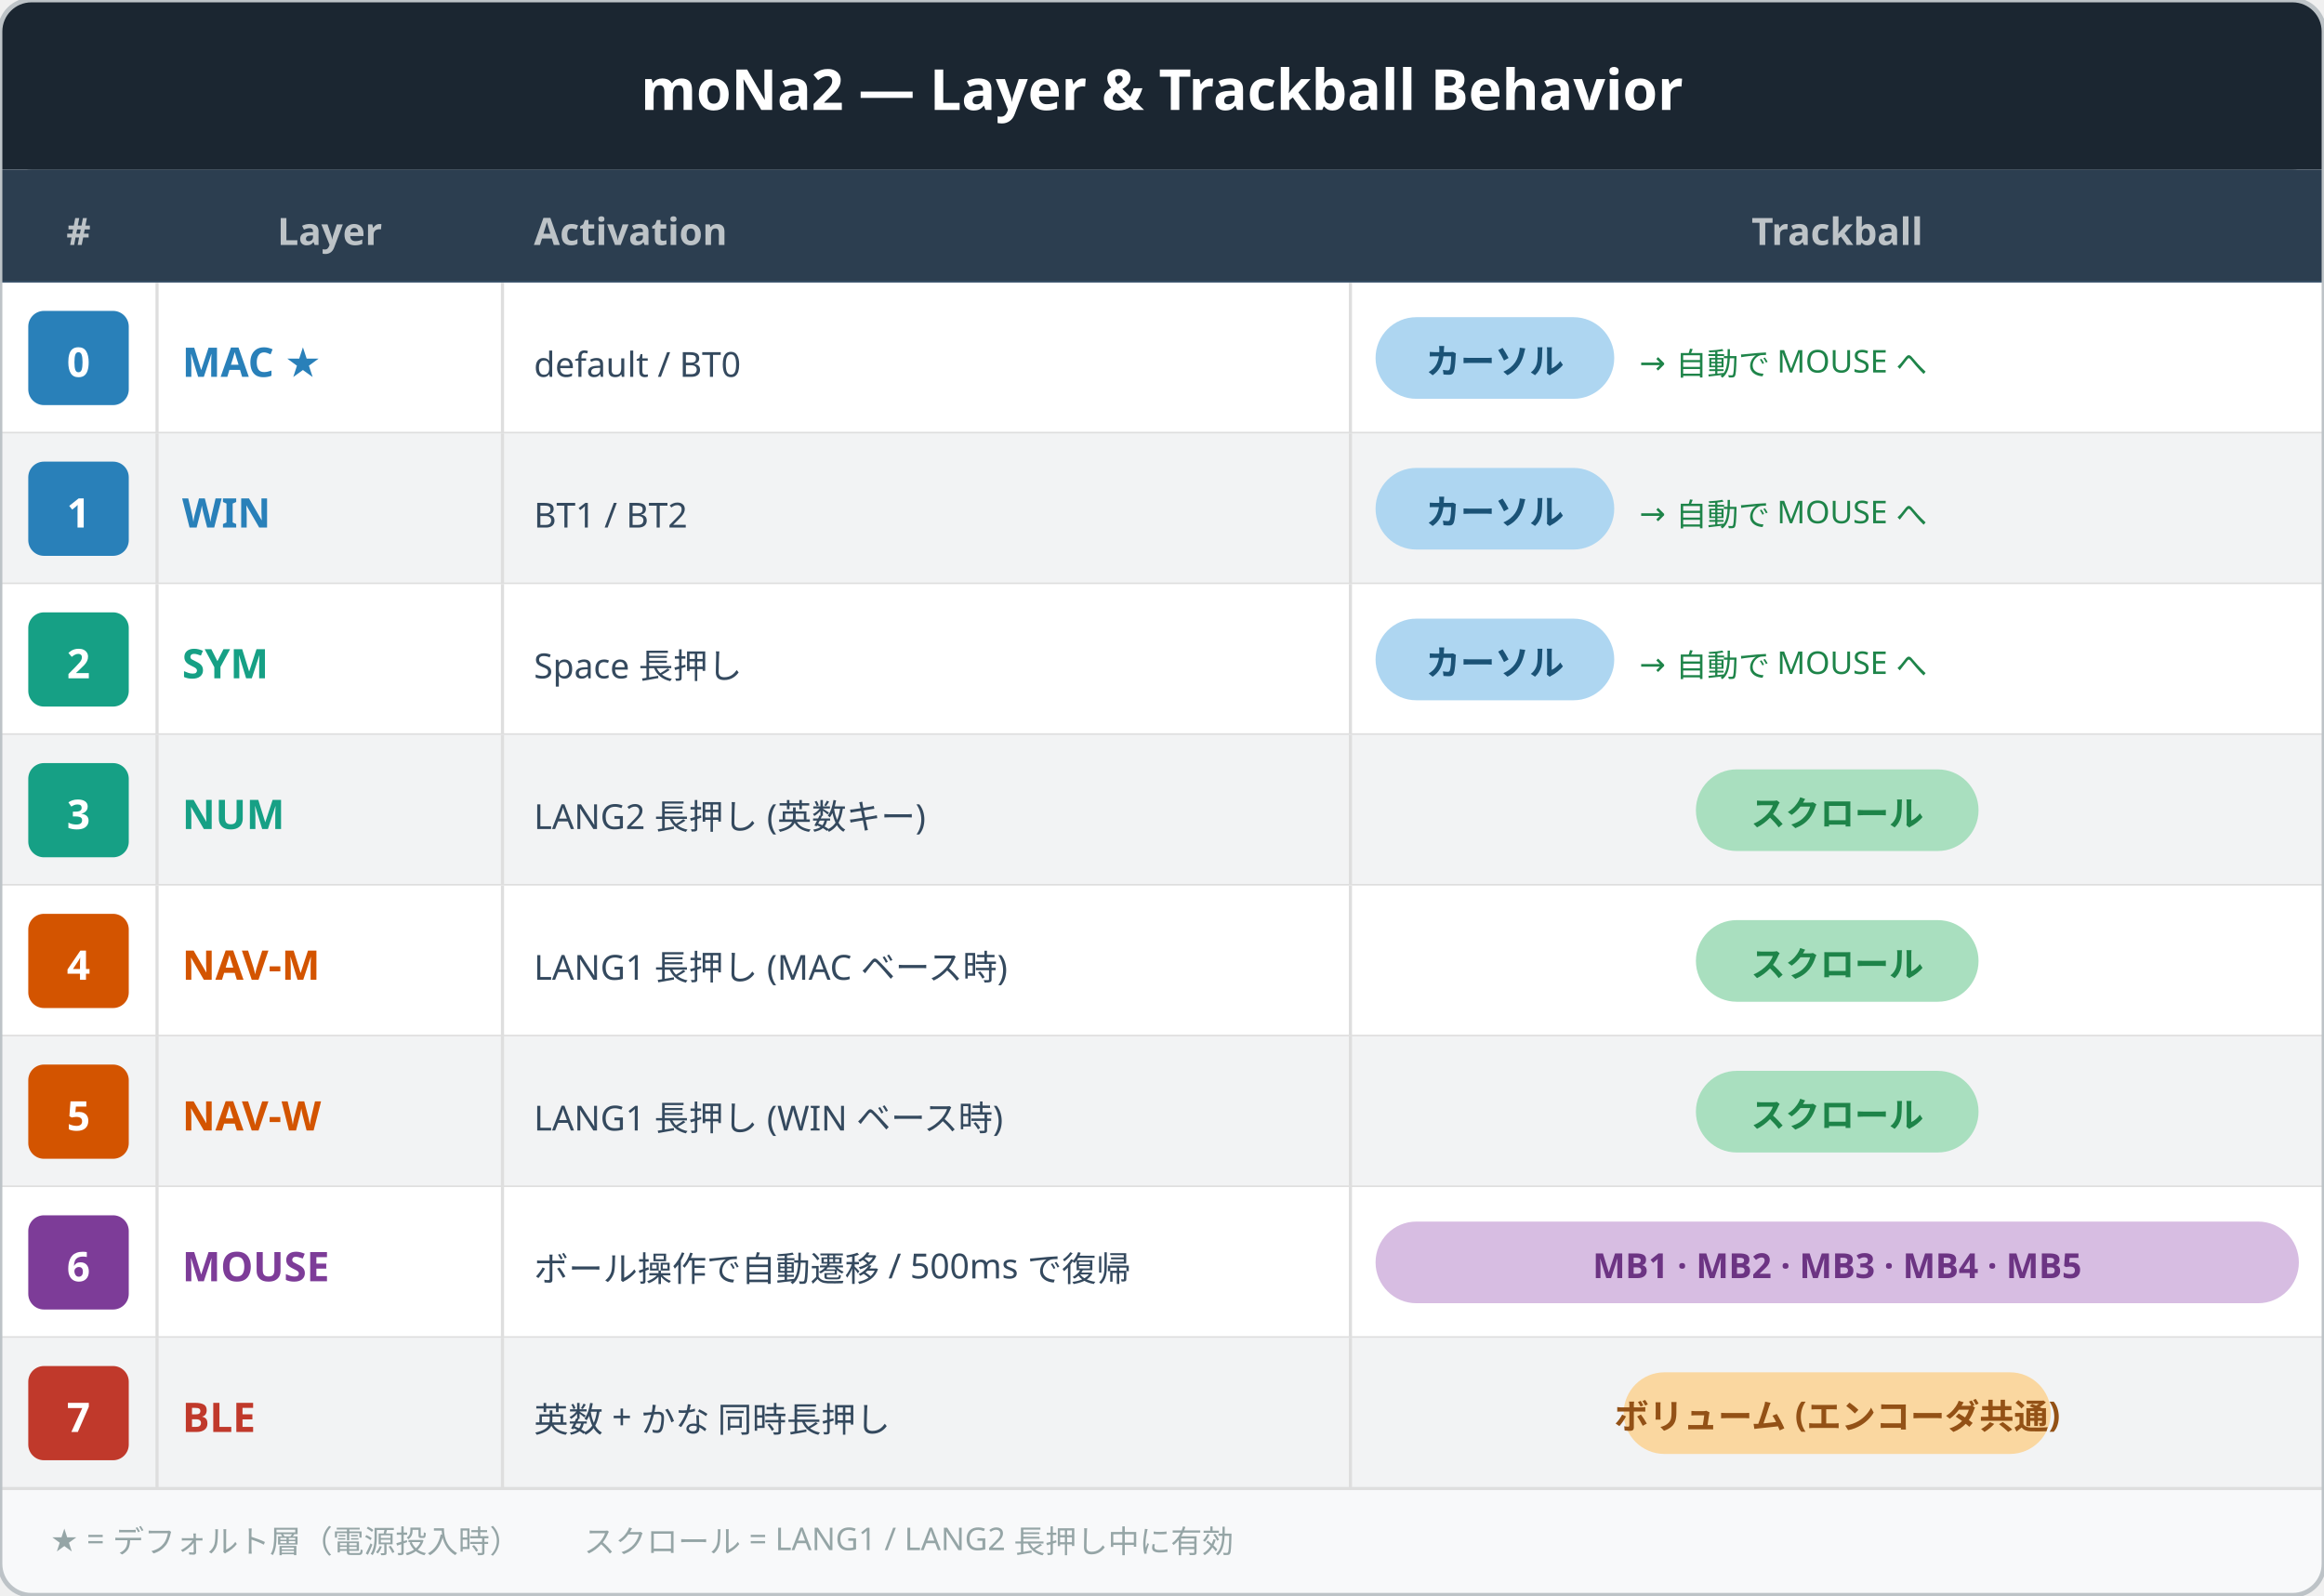
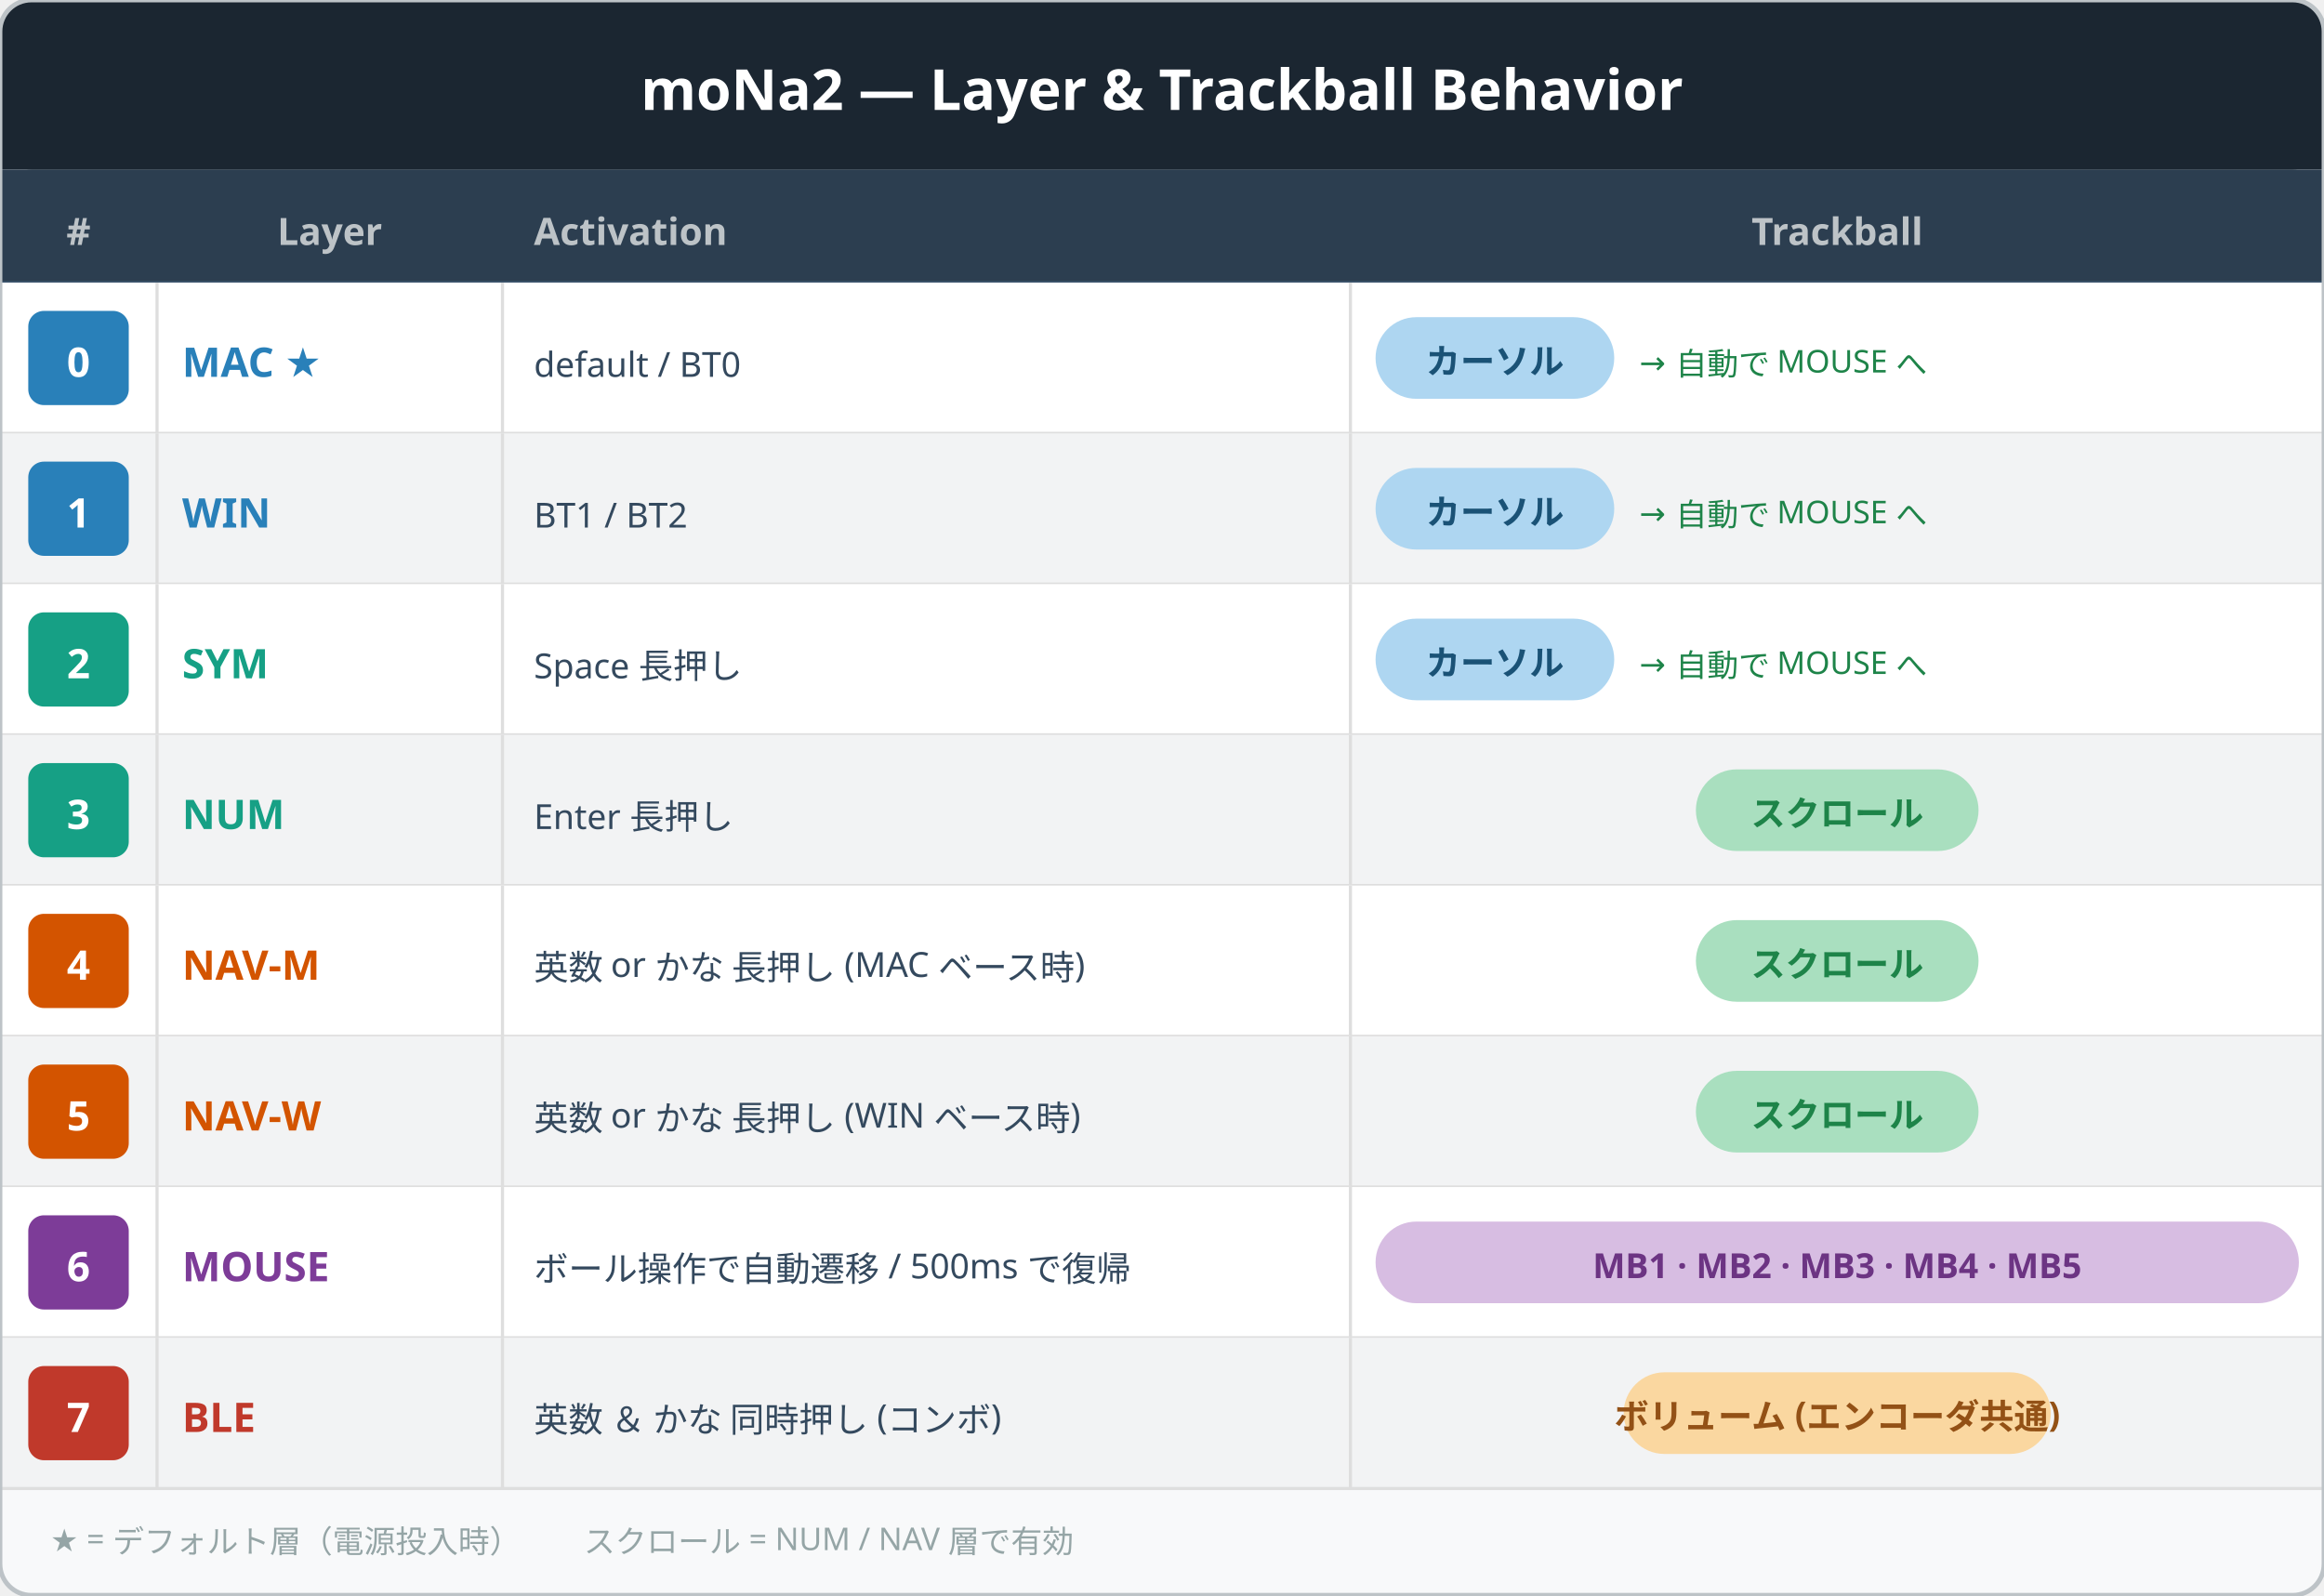
<svg xmlns="http://www.w3.org/2000/svg" width="740" height="508" viewBox="0 0 740 508">
  <rect x="0" y="0" width="740" height="508" fill="#F8F9FA" rx="10" />
  <rect x="0" y="0" width="740" height="54" fill="#1B2631" rx="10" />
  <rect x="0" y="44" width="740" height="10" fill="#1B2631" />
  <text x="370" y="35" text-anchor="middle" font-size="18" font-family="sans-serif" font-weight="bold" fill="#FFFFFF">moNa2 — Layer &amp; Trackball Behavior</text>
  <rect x="0" y="54" width="740" height="36" fill="#2C3E50" />
  <text x="25" y="78" text-anchor="middle" font-size="12" font-family="sans-serif" font-weight="bold" fill="#BDC3C7">#</text>
  <text x="105" y="78" text-anchor="middle" font-size="12" font-family="sans-serif" font-weight="bold" fill="#BDC3C7">Layer</text>
  <text x="170" y="78" text-anchor="start" font-size="12" font-family="sans-serif" font-weight="bold" fill="#BDC3C7">Activation</text>
  <text x="585" y="78" text-anchor="middle" font-size="12" font-family="sans-serif" font-weight="bold" fill="#BDC3C7">Trackball</text>
  <line x1="0" y1="90" x2="740" y2="90" stroke="#3D566E" stroke-width="1" />
  <rect x="0" y="90" width="740" height="48" fill="#FFFFFF" />
  <line x1="0" y1="138" x2="740" y2="138" stroke="#DEDEDE" stroke-width="1" />
  <rect x="9" y="99" width="32" height="30" fill="#2980B9" rx="5" />
  <text x="25" y="120" text-anchor="middle" font-size="13" font-family="sans-serif" font-weight="bold" fill="#FFFFFF">0</text>
  <text x="58" y="120" text-anchor="start" font-size="13" font-family="sans-serif" font-weight="bold" fill="#2980B9">MAC ★</text>
  <text x="170" y="120" text-anchor="start" font-size="11" font-family="sans-serif" font-weight="normal" fill="#34495E">default  /  BT0</text>
  <rect x="438" y="101" width="76" height="26" fill="#AED6F1" rx="13" />
  <text x="476" y="119" text-anchor="middle" font-size="11" font-family="sans-serif" font-weight="bold" fill="#1A5276">カーソル</text>
  <text x="522" y="119" text-anchor="start" font-size="10" font-family="sans-serif" font-weight="normal" fill="#1E8449">→ 自動で MOUSE へ</text>
  <line x1="50" y1="90" x2="50" y2="138" stroke="#DEDEDE" stroke-width="1" />
  <line x1="160" y1="90" x2="160" y2="138" stroke="#DEDEDE" stroke-width="1" />
  <line x1="430" y1="90" x2="430" y2="138" stroke="#DEDEDE" stroke-width="1" />
  <rect x="0" y="138" width="740" height="48" fill="#F2F3F4" />
  <line x1="0" y1="186" x2="740" y2="186" stroke="#DEDEDE" stroke-width="1" />
  <rect x="9" y="147" width="32" height="30" fill="#2980B9" rx="5" />
  <text x="25" y="168" text-anchor="middle" font-size="13" font-family="sans-serif" font-weight="bold" fill="#FFFFFF">1</text>
  <text x="58" y="168" text-anchor="start" font-size="13" font-family="sans-serif" font-weight="bold" fill="#2980B9">WIN</text>
  <text x="170" y="168" text-anchor="start" font-size="11" font-family="sans-serif" font-weight="normal" fill="#34495E">BT1  /  BT2</text>
  <rect x="438" y="149" width="76" height="26" fill="#AED6F1" rx="13" />
  <text x="476" y="167" text-anchor="middle" font-size="11" font-family="sans-serif" font-weight="bold" fill="#1A5276">カーソル</text>
  <text x="522" y="167" text-anchor="start" font-size="10" font-family="sans-serif" font-weight="normal" fill="#1E8449">→ 自動で MOUSE へ</text>
  <line x1="50" y1="138" x2="50" y2="186" stroke="#DEDEDE" stroke-width="1" />
  <line x1="160" y1="138" x2="160" y2="186" stroke="#DEDEDE" stroke-width="1" />
  <line x1="430" y1="138" x2="430" y2="186" stroke="#DEDEDE" stroke-width="1" />
  <rect x="0" y="186" width="740" height="48" fill="#FFFFFF" />
  <line x1="0" y1="234" x2="740" y2="234" stroke="#DEDEDE" stroke-width="1" />
  <rect x="9" y="195" width="32" height="30" fill="#16A085" rx="5" />
  <text x="25" y="216" text-anchor="middle" font-size="13" font-family="sans-serif" font-weight="bold" fill="#FFFFFF">2</text>
  <text x="58" y="216" text-anchor="start" font-size="13" font-family="sans-serif" font-weight="bold" fill="#16A085">SYM</text>
  <text x="170" y="216" text-anchor="start" font-size="11" font-family="sans-serif" font-weight="normal" fill="#34495E">Space 長押し</text>
  <rect x="438" y="197" width="76" height="26" fill="#AED6F1" rx="13" />
  <text x="476" y="215" text-anchor="middle" font-size="11" font-family="sans-serif" font-weight="bold" fill="#1A5276">カーソル</text>
  <text x="522" y="215" text-anchor="start" font-size="10" font-family="sans-serif" font-weight="normal" fill="#1E8449">→ 自動で MOUSE へ</text>
  <line x1="50" y1="186" x2="50" y2="234" stroke="#DEDEDE" stroke-width="1" />
  <line x1="160" y1="186" x2="160" y2="234" stroke="#DEDEDE" stroke-width="1" />
  <line x1="430" y1="186" x2="430" y2="234" stroke="#DEDEDE" stroke-width="1" />
  <rect x="0" y="234" width="740" height="48" fill="#F2F3F4" />
  <line x1="0" y1="282" x2="740" y2="282" stroke="#DEDEDE" stroke-width="1" />
  <rect x="9" y="243" width="32" height="30" fill="#16A085" rx="5" />
  <text x="25" y="264" text-anchor="middle" font-size="13" font-family="sans-serif" font-weight="bold" fill="#FFFFFF">3</text>
  <text x="58" y="264" text-anchor="start" font-size="13" font-family="sans-serif" font-weight="bold" fill="#16A085">NUM</text>
-   <text x="170" y="264" text-anchor="start" font-size="11" font-family="sans-serif" font-weight="normal" fill="#34495E">LANG2 長押し  (英数キー)</text>
+   <text x="170" y="264" text-anchor="start" font-size="11" font-family="sans-serif" font-weight="normal" fill="#34495E">Enter 長押し</text>
  <rect x="540" y="245" width="90" height="26" fill="#A9DFBF" rx="13" />
  <text x="585" y="263" text-anchor="middle" font-size="11" font-family="sans-serif" font-weight="bold" fill="#1E8449">スクロール</text>
  <line x1="50" y1="234" x2="50" y2="282" stroke="#DEDEDE" stroke-width="1" />
  <line x1="160" y1="234" x2="160" y2="282" stroke="#DEDEDE" stroke-width="1" />
  <line x1="430" y1="234" x2="430" y2="282" stroke="#DEDEDE" stroke-width="1" />
  <rect x="0" y="282" width="740" height="48" fill="#FFFFFF" />
  <line x1="0" y1="330" x2="740" y2="330" stroke="#DEDEDE" stroke-width="1" />
  <rect x="9" y="291" width="32" height="30" fill="#D35400" rx="5" />
  <text x="25" y="312" text-anchor="middle" font-size="13" font-family="sans-serif" font-weight="bold" fill="#FFFFFF">4</text>
  <text x="58" y="312" text-anchor="start" font-size="13" font-family="sans-serif" font-weight="bold" fill="#D35400">NAV-M</text>
-   <text x="170" y="312" text-anchor="start" font-size="11" font-family="sans-serif" font-weight="normal" fill="#34495E">LANG1 長押し  (MAC ベース時)</text>
+   <text x="170" y="312" text-anchor="start" font-size="11" font-family="sans-serif" font-weight="normal" fill="#34495E">英数 or かな 長押し  (MAC ベース時)</text>
  <rect x="540" y="293" width="90" height="26" fill="#A9DFBF" rx="13" />
  <text x="585" y="311" text-anchor="middle" font-size="11" font-family="sans-serif" font-weight="bold" fill="#1E8449">スクロール</text>
  <line x1="50" y1="282" x2="50" y2="330" stroke="#DEDEDE" stroke-width="1" />
  <line x1="160" y1="282" x2="160" y2="330" stroke="#DEDEDE" stroke-width="1" />
  <line x1="430" y1="282" x2="430" y2="330" stroke="#DEDEDE" stroke-width="1" />
  <rect x="0" y="330" width="740" height="48" fill="#F2F3F4" />
  <line x1="0" y1="378" x2="740" y2="378" stroke="#DEDEDE" stroke-width="1" />
  <rect x="9" y="339" width="32" height="30" fill="#D35400" rx="5" />
  <text x="25" y="360" text-anchor="middle" font-size="13" font-family="sans-serif" font-weight="bold" fill="#FFFFFF">5</text>
  <text x="58" y="360" text-anchor="start" font-size="13" font-family="sans-serif" font-weight="bold" fill="#D35400">NAV-W</text>
-   <text x="170" y="360" text-anchor="start" font-size="11" font-family="sans-serif" font-weight="normal" fill="#34495E">LANG1 長押し  (WIN ベース時)</text>
+   <text x="170" y="360" text-anchor="start" font-size="11" font-family="sans-serif" font-weight="normal" fill="#34495E">英数 or かな 長押し  (WIN ベース時)</text>
  <rect x="540" y="341" width="90" height="26" fill="#A9DFBF" rx="13" />
  <text x="585" y="359" text-anchor="middle" font-size="11" font-family="sans-serif" font-weight="bold" fill="#1E8449">スクロール</text>
  <line x1="50" y1="330" x2="50" y2="378" stroke="#DEDEDE" stroke-width="1" />
  <line x1="160" y1="330" x2="160" y2="378" stroke="#DEDEDE" stroke-width="1" />
  <line x1="430" y1="330" x2="430" y2="378" stroke="#DEDEDE" stroke-width="1" />
  <rect x="0" y="378" width="740" height="48" fill="#FFFFFF" />
  <line x1="0" y1="426" x2="740" y2="426" stroke="#DEDEDE" stroke-width="1" />
  <rect x="9" y="387" width="32" height="30" fill="#7D3C98" rx="5" />
  <text x="25" y="408" text-anchor="middle" font-size="13" font-family="sans-serif" font-weight="bold" fill="#FFFFFF">6</text>
  <text x="58" y="408" text-anchor="start" font-size="13" font-family="sans-serif" font-weight="bold" fill="#7D3C98">MOUSE</text>
  <text x="170" y="408" text-anchor="start" font-size="11" font-family="sans-serif" font-weight="normal" fill="#34495E">ボール操作で自動遷移  /  500ms で復帰</text>
  <rect x="438" y="389" width="294" height="26" fill="#D7BDE2" rx="13" />
  <text x="585" y="407" text-anchor="middle" font-size="11" font-family="sans-serif" font-weight="bold" fill="#6C3483">MB1 · MB2 · MB3 · MB4 · MB5</text>
  <line x1="50" y1="378" x2="50" y2="426" stroke="#DEDEDE" stroke-width="1" />
  <line x1="160" y1="378" x2="160" y2="426" stroke="#DEDEDE" stroke-width="1" />
  <line x1="430" y1="378" x2="430" y2="426" stroke="#DEDEDE" stroke-width="1" />
  <rect x="0" y="426" width="740" height="48" fill="#F2F3F4" />
  <line x1="0" y1="474" x2="740" y2="474" stroke="#DEDEDE" stroke-width="1" />
  <rect x="9" y="435" width="32" height="30" fill="#C0392B" rx="5" />
  <text x="25" y="456" text-anchor="middle" font-size="13" font-family="sans-serif" font-weight="bold" fill="#FFFFFF">7</text>
  <text x="58" y="456" text-anchor="start" font-size="13" font-family="sans-serif" font-weight="bold" fill="#C0392B">BLE</text>
-   <text x="170" y="456" text-anchor="start" font-size="11" font-family="sans-serif" font-weight="normal" fill="#34495E">英数 + かな  同時長押し</text>
+   <text x="170" y="456" text-anchor="start" font-size="11" font-family="sans-serif" font-weight="normal" fill="#34495E">英数 ＆ かな  同時押し (コンボ)</text>
  <rect x="517" y="437" width="136" height="26" fill="#FAD7A0" rx="13" />
  <text x="585" y="455" text-anchor="middle" font-size="11" font-family="sans-serif" font-weight="bold" fill="#935116">ボリューム  (エンコーダ共通)</text>
  <line x1="50" y1="426" x2="50" y2="474" stroke="#DEDEDE" stroke-width="1" />
  <line x1="160" y1="426" x2="160" y2="474" stroke="#DEDEDE" stroke-width="1" />
  <line x1="430" y1="426" x2="430" y2="474" stroke="#DEDEDE" stroke-width="1" />
  <rect x="0" y="0" width="740" height="508" fill="none" rx="10" stroke="#BDC3C7" stroke-width="1.5" />
-   <text x="16" y="494" text-anchor="start" font-size="10" font-family="sans-serif" font-weight="normal" fill="#95A5A6">★ = デフォルト層（電源投入時）　　スクロール = LANG1 / LANG2 長押し中に有効</text>
+   <text x="16" y="494" text-anchor="start" font-size="10" font-family="sans-serif" font-weight="normal" fill="#95A5A6">★ = デフォルト層（電源投入時）　　スクロール = NUM / NAV 層で有効</text>
</svg>
